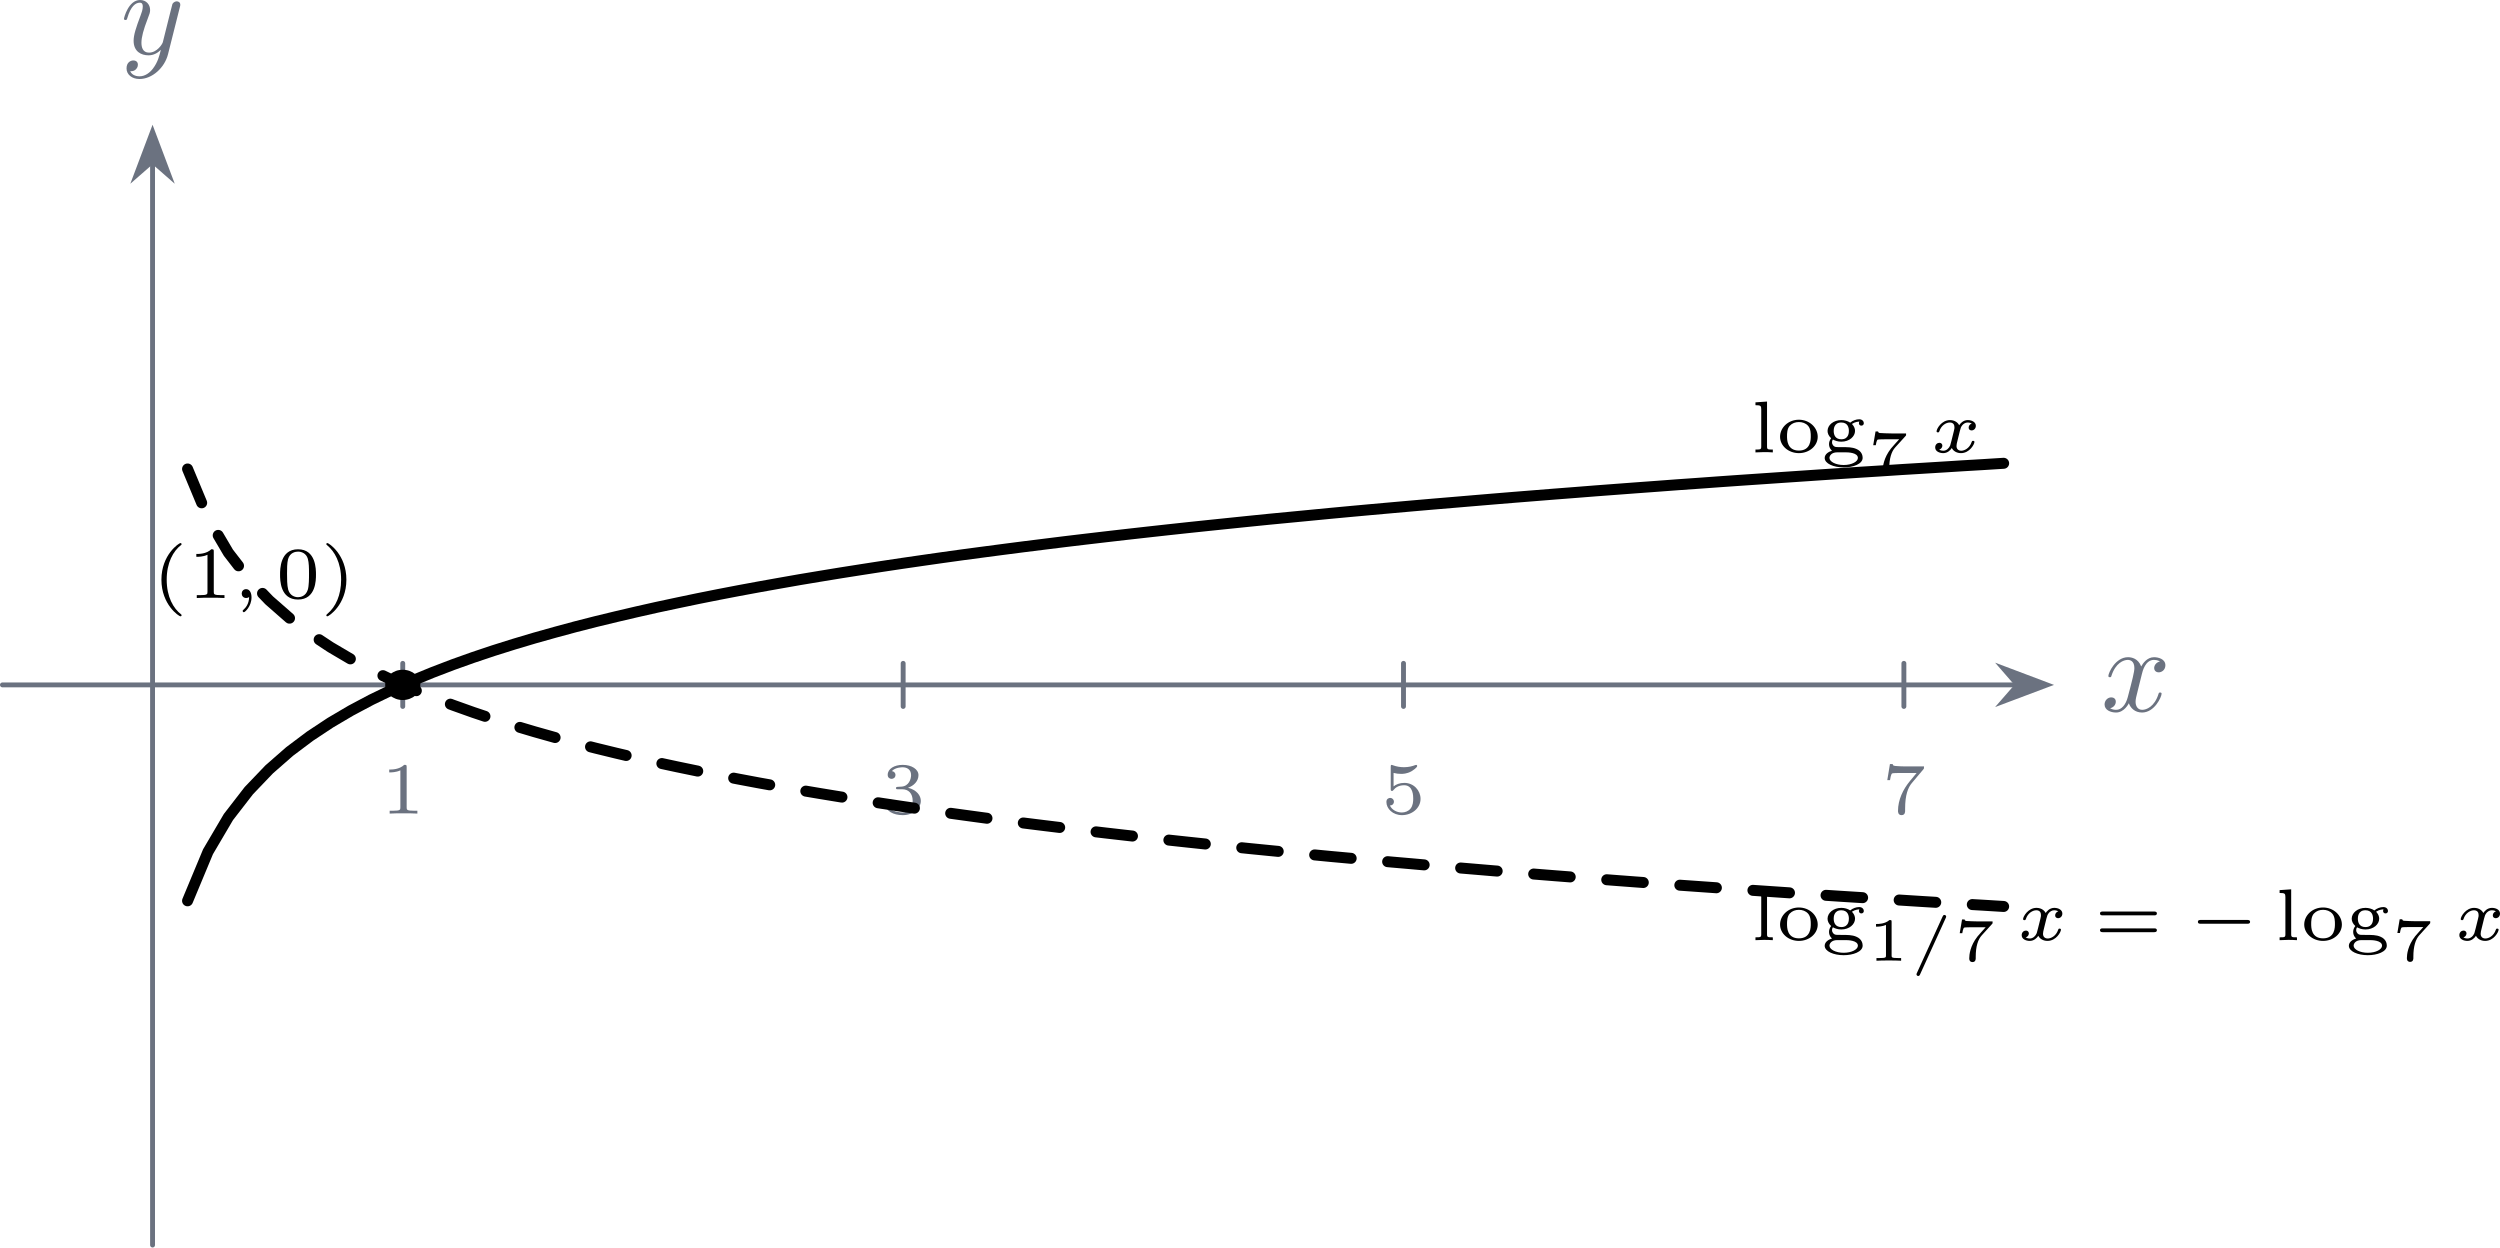
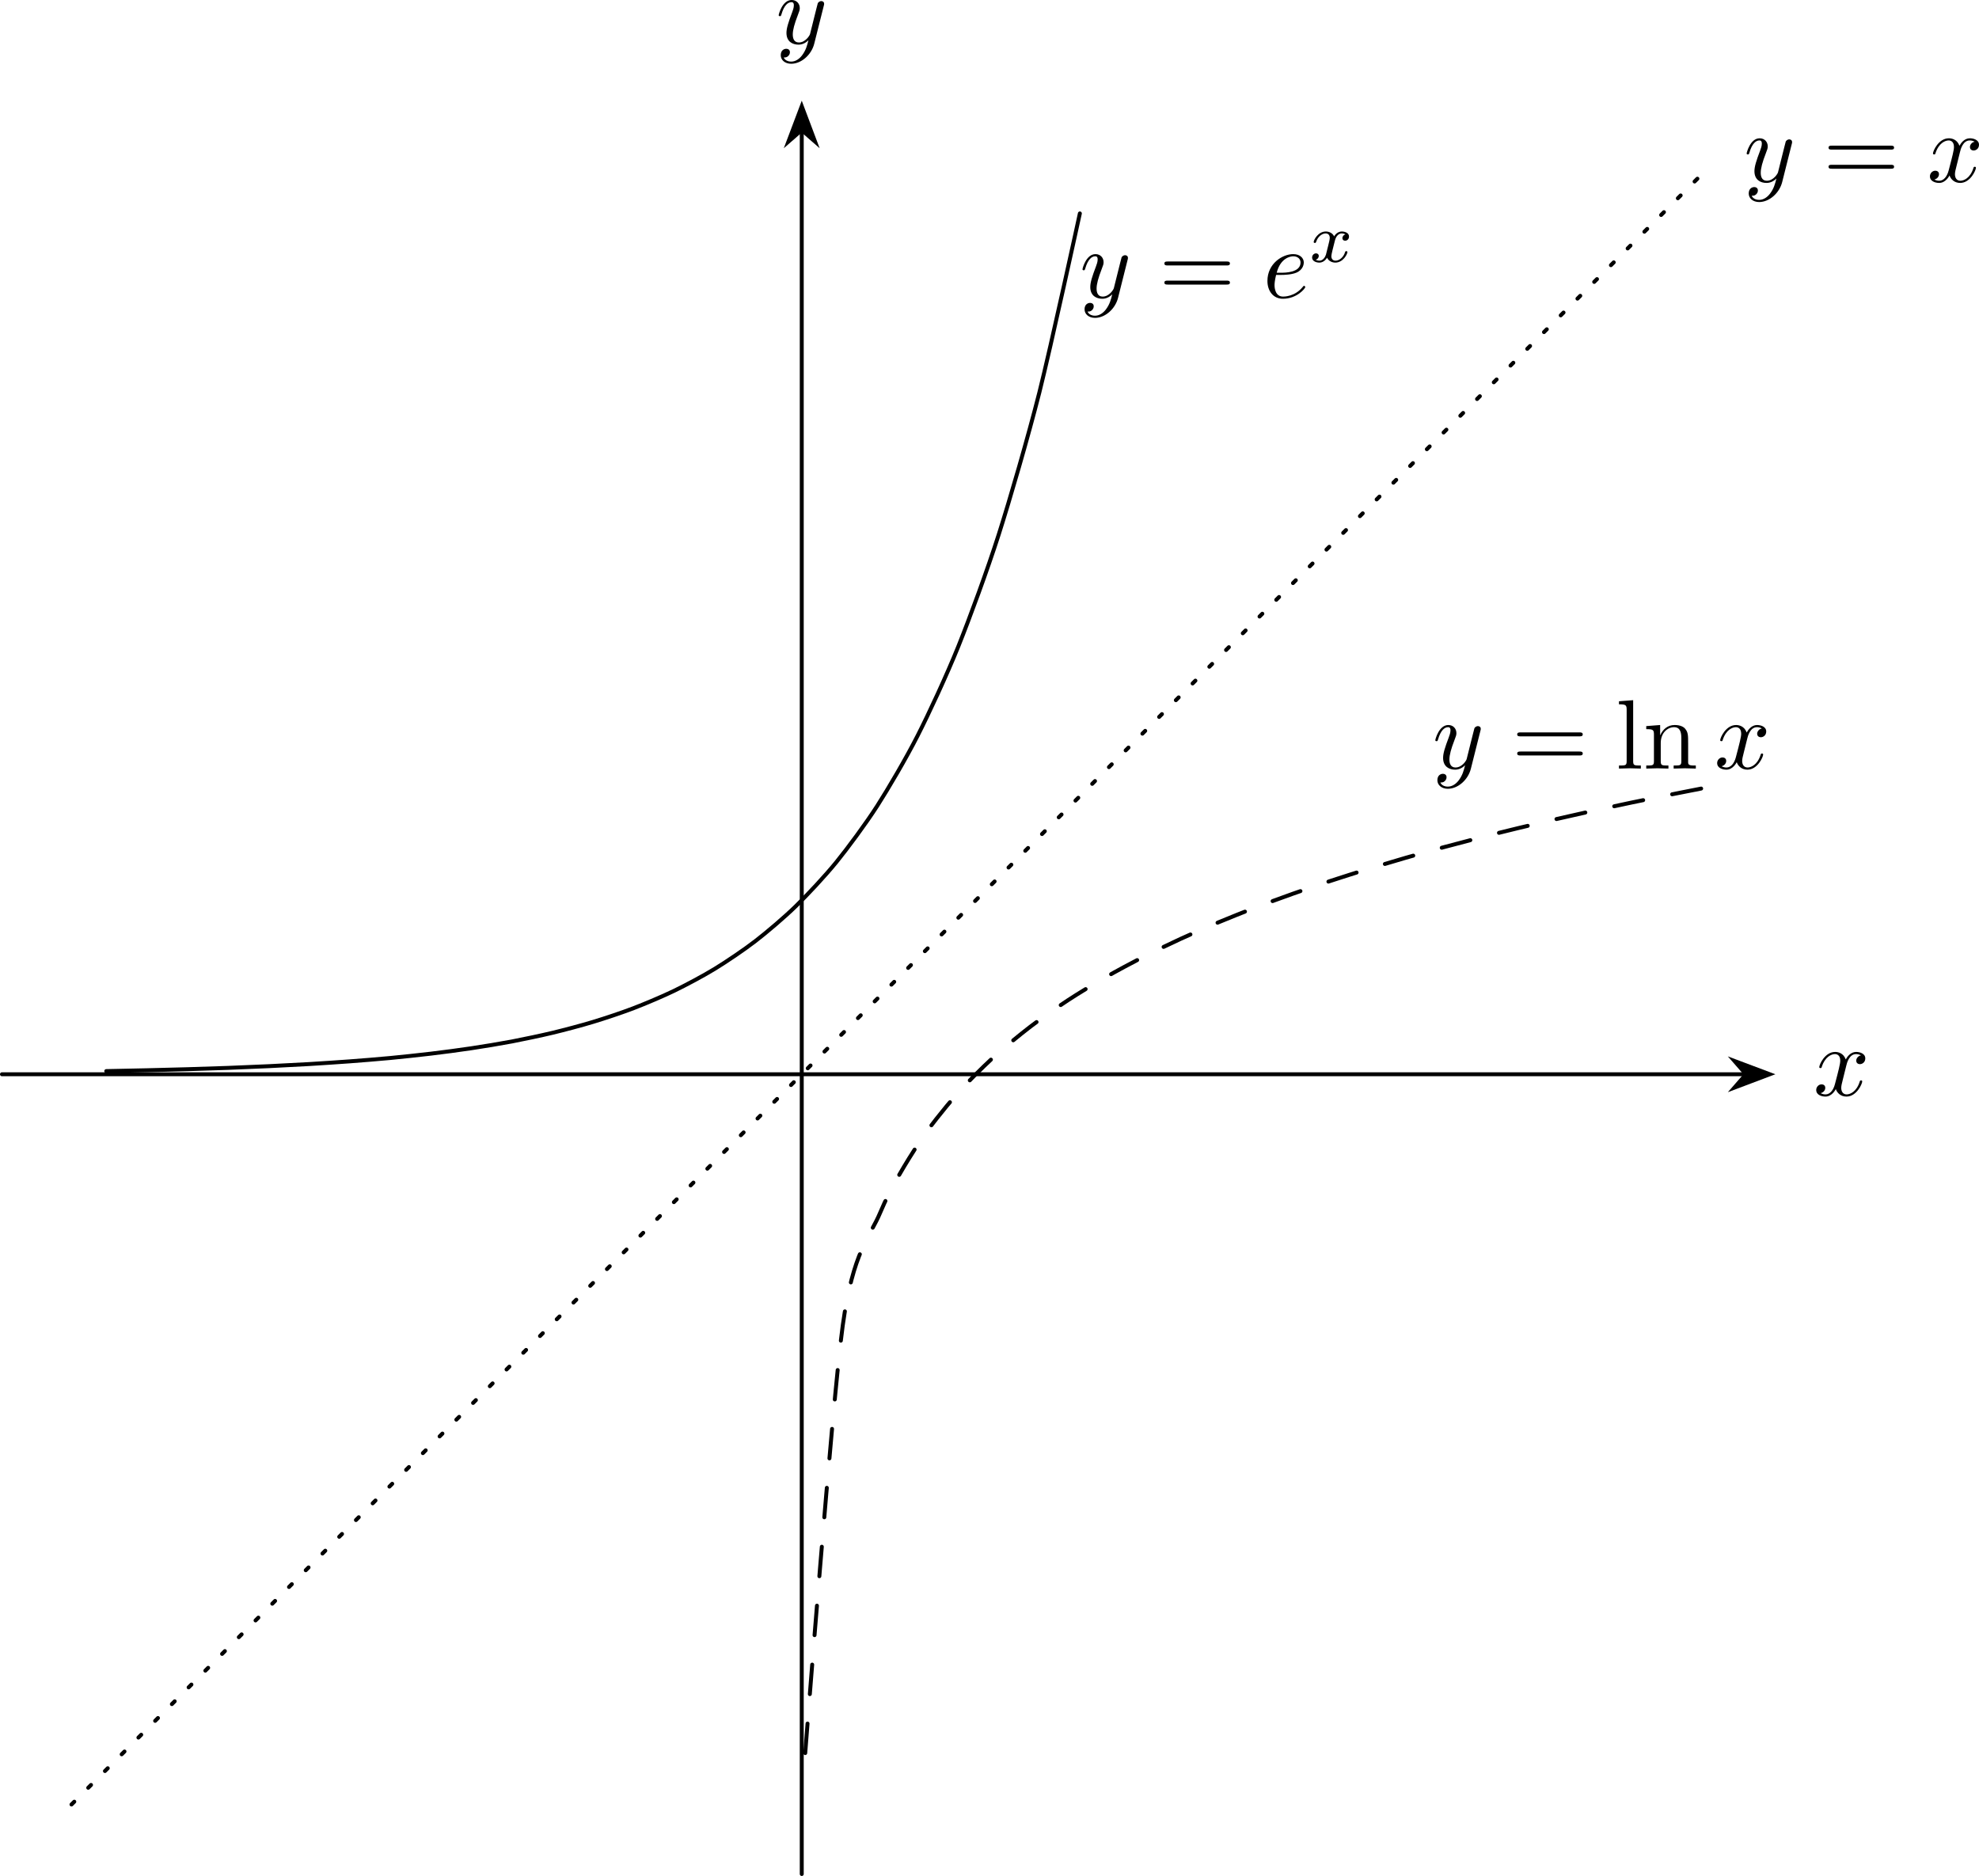
- <svg xmlns="http://www.w3.org/2000/svg" xmlns:xlink="http://www.w3.org/1999/xlink" version="1.1" width="285.517pt" height="142.472pt" viewBox="-0 21.667 285.517 142.472">
+ <svg xmlns="http://www.w3.org/2000/svg" xmlns:xlink="http://www.w3.org/1999/xlink" version="1.1" width="280.06pt" height="265.493pt" viewBox="-0 21.666 280.06 265.493">
  <defs>
-     <path id="g3-0" d="M4.758-1.339C4.854-1.339 5.003-1.339 5.003-1.494S4.854-1.65 4.758-1.65H.992C.897-1.65 .747-1.65 .747-1.494S.897-1.339 .992-1.339H4.758Z" />
-     <path id="g4-59" d="M1.375-.084C1.375 .484 1.076 .813 .927 .944C.867 1.004 .849 1.016 .849 1.052C.849 1.106 .903 1.16 .95 1.16C1.034 1.16 1.572 .681 1.572-.054C1.572-.43 1.417-.723 1.13-.723C.897-.723 .771-.538 .771-.365C.771-.185 .897 0 1.136 0C1.225 0 1.309-.024 1.375-.084Z" />
-     <path id="g4-120" d="M3.365-2.349C3.156-2.289 3.108-2.116 3.108-2.026C3.108-1.835 3.264-1.793 3.347-1.793C3.521-1.793 3.694-1.937 3.694-2.17C3.694-2.493 3.341-2.636 3.037-2.636C2.642-2.636 2.403-2.331 2.337-2.218C2.26-2.367 2.032-2.636 1.584-2.636C.897-2.636 .49-1.925 .49-1.716C.49-1.686 .514-1.632 .598-1.632S.699-1.668 .717-1.722C.867-2.206 1.273-2.439 1.566-2.439S1.949-2.248 1.949-2.05C1.949-1.979 1.949-1.925 1.901-1.739C1.763-1.184 1.632-.64 1.602-.568C1.512-.341 1.297-.137 1.046-.137C1.01-.137 .843-.137 .705-.227C.938-.305 .962-.502 .962-.55C.962-.705 .843-.783 .723-.783C.556-.783 .377-.652 .377-.406C.377-.066 .753 .06 1.034 .06C1.375 .06 1.62-.173 1.733-.359C1.853-.108 2.14 .06 2.481 .06C3.186 .06 3.581-.664 3.581-.861C3.581-.873 3.575-.944 3.467-.944C3.383-.944 3.371-.903 3.353-.849C3.18-.329 2.756-.137 2.505-.137C2.277-.137 2.116-.269 2.116-.52C2.116-.634 2.146-.765 2.2-.974L2.391-1.751C2.451-1.985 2.481-2.092 2.606-2.236C2.69-2.325 2.833-2.439 3.025-2.439C3.055-2.439 3.234-2.439 3.365-2.349Z" />
-     <path id="g19-49" d="M1.983-3.168C1.983-3.318 1.968-3.318 1.803-3.318C1.45-2.999 .897-2.999 .797-2.999H.712V-2.78H.797C.912-2.78 1.235-2.795 1.524-2.919V-.428C1.524-.274 1.524-.219 .996-.219H.747V0C1.021-.02 1.465-.02 1.753-.02S2.486-.02 2.76 0V-.219H2.511C1.983-.219 1.983-.274 1.983-.428V-3.168Z" />
-     <path id="g19-55" d="M3.113-2.989C3.158-3.034 3.158-3.044 3.163-3.068V-3.208H1.958C1.828-3.208 1.101-3.228 1.011-3.243C.897-3.268 .892-3.318 .882-3.367H.672L.483-2.247H.692C.702-2.321 .757-2.645 .842-2.7C.872-2.725 1.34-2.73 1.415-2.73H2.6C2.391-2.486 2.122-2.217 1.928-1.973C1.335-1.215 1.26-.498 1.26-.194C1.26 .08 1.435 .11 1.524 .11C1.788 .11 1.788-.144 1.788-.204V-.304C1.788-1.191 1.978-1.738 2.276-2.067L3.113-2.989Z" />
-     <path id="g16-61" d="M3.009-3.487C3.044-3.562 3.044-3.582 3.044-3.597C3.044-3.671 2.979-3.736 2.904-3.736C2.824-3.736 2.785-3.681 2.755-3.611L.658 .996C.623 1.071 .623 1.091 .623 1.106C.623 1.181 .687 1.245 .762 1.245C.842 1.245 .882 1.191 .912 1.121L3.009-3.487Z" />
-     <path id="g5-40" d="M2.379 1.351C1.722 .849 1.184-.096 1.184-1.494C1.184-2.875 1.71-3.832 2.379-4.34C2.379-4.346 2.397-4.37 2.397-4.4C2.397-4.435 2.373-4.483 2.301-4.483C2.194-4.483 .753-3.545 .753-1.494C.753 .55 2.188 1.494 2.301 1.494C2.373 1.494 2.397 1.447 2.397 1.411C2.397 1.381 2.379 1.357 2.379 1.351Z" />
-     <path id="g5-41" d="M2.116-1.494C2.116-3.539 .681-4.483 .568-4.483C.496-4.483 .478-4.429 .478-4.4C.478-4.364 .484-4.358 .592-4.262C1.13-3.802 1.686-2.917 1.686-1.494C1.686-.227 1.243 .723 .568 1.291C.484 1.369 .478 1.375 .478 1.411C.478 1.441 .496 1.494 .568 1.494C.675 1.494 2.116 .556 2.116-1.494Z" />
-     <path id="g5-48" d="M3.288-1.907C3.288-2.343 3.288-3.975 1.823-3.975S.359-2.343 .359-1.907C.359-1.476 .359 .126 1.823 .126S3.288-1.476 3.288-1.907ZM1.823-.066C1.572-.066 1.166-.185 1.022-.681C.927-1.028 .927-1.614 .927-1.985C.927-2.385 .927-2.845 1.01-3.168C1.16-3.706 1.614-3.784 1.823-3.784C2.098-3.784 2.493-3.652 2.624-3.198C2.714-2.881 2.72-2.445 2.72-1.985C2.72-1.602 2.72-.998 2.618-.664C2.451-.143 2.02-.066 1.823-.066Z" />
-     <path id="g5-49" d="M2.146-3.796C2.146-3.975 2.122-3.975 1.943-3.975C1.548-3.593 .938-3.593 .723-3.593V-3.359C.879-3.359 1.273-3.359 1.632-3.527V-.508C1.632-.311 1.632-.233 1.016-.233H.759V0C1.088-.024 1.554-.024 1.889-.024S2.69-.024 3.019 0V-.233H2.762C2.146-.233 2.146-.311 2.146-.508V-3.796Z" />
-     <path id="g5-51" d="M1.757-1.985C2.266-1.985 2.606-1.644 2.606-1.034C2.606-.377 2.212-.09 1.775-.09C1.614-.09 .998-.126 .729-.472C.962-.496 1.058-.652 1.058-.813C1.058-1.016 .915-1.154 .717-1.154C.556-1.154 .377-1.052 .377-.801C.377-.209 1.034 .126 1.793 .126C2.678 .126 3.27-.442 3.27-1.034C3.27-1.47 2.935-1.931 2.224-2.11C2.696-2.266 3.078-2.648 3.078-3.138C3.078-3.616 2.517-3.975 1.799-3.975C1.1-3.975 .568-3.652 .568-3.162C.568-2.905 .765-2.833 .885-2.833C1.04-2.833 1.201-2.941 1.201-3.15C1.201-3.335 1.07-3.443 .909-3.467C1.19-3.778 1.733-3.778 1.787-3.778C2.092-3.778 2.475-3.634 2.475-3.138C2.475-2.809 2.289-2.236 1.692-2.2C1.584-2.194 1.423-2.182 1.369-2.182C1.309-2.176 1.243-2.17 1.243-2.08C1.243-1.985 1.309-1.985 1.411-1.985H1.757Z" />
-     <path id="g5-53" d="M1.016-3.318C1.213-3.264 1.423-3.24 1.626-3.24C1.757-3.24 2.092-3.24 2.469-3.449C2.57-3.509 2.941-3.754 2.941-3.879C2.941-3.957 2.881-3.975 2.857-3.975C2.839-3.975 2.833-3.975 2.768-3.951C2.552-3.867 2.248-3.784 1.859-3.784C1.566-3.784 1.243-3.838 .974-3.939C.915-3.963 .891-3.975 .867-3.975C.783-3.975 .783-3.909 .783-3.814V-2.02C.783-1.919 .783-1.847 .891-1.847C.944-1.847 .962-1.871 1.004-1.919C1.154-2.11 1.417-2.313 1.883-2.313C2.618-2.313 2.618-1.417 2.618-1.225C2.618-.992 2.6-.658 2.403-.412C2.218-.185 1.943-.09 1.686-.09C1.273-.09 .861-.317 .717-.664C1.01-.669 1.046-.903 1.046-.974C1.046-1.136 .921-1.279 .735-1.279C.681-1.279 .43-1.249 .43-.95C.43-.4 .95 .126 1.704 .126C2.523 .126 3.216-.454 3.216-1.201C3.216-1.883 2.666-2.505 1.895-2.505C1.506-2.505 1.207-2.379 1.016-2.218V-3.318Z" />
-     <path id="g5-55" d="M3.413-3.61C3.467-3.67 3.467-3.682 3.467-3.85H1.925C1.68-3.85 1.536-3.856 1.303-3.873C1.01-3.891 .938-3.897 .909-4.041H.687L.472-2.732H.693C.711-2.857 .771-3.21 .861-3.276C.909-3.312 1.423-3.312 1.512-3.312H2.863C2.798-3.228 2.475-2.845 2.331-2.672C1.751-1.973 1.345-1.124 1.345-.215C1.345-.161 1.345 .126 1.632 .126C1.925 .126 1.925-.149 1.925-.227V-.395C1.925-1.542 2.17-2.128 2.469-2.487L3.413-3.61Z" />
-     <path id="g5-61" d="M4.89-2.026C4.973-2.026 5.111-2.026 5.111-2.182S4.949-2.337 4.86-2.337H.723C.634-2.337 .472-2.337 .472-2.182S.61-2.026 .693-2.026H4.89ZM4.86-.652C4.949-.652 5.111-.652 5.111-.807S4.973-.962 4.89-.962H.693C.61-.962 .472-.962 .472-.807S.634-.652 .723-.652H4.86Z" />
-     <path id="g5-103" d="M.944-1.052C1.088-.968 1.327-.873 1.626-.873C2.289-.873 2.75-1.297 2.75-1.751C2.75-2.086 2.505-2.307 2.493-2.319C2.762-2.499 3.019-2.511 3.108-2.511C3.09-2.487 3.067-2.463 3.067-2.379C3.067-2.271 3.144-2.182 3.264-2.182C3.395-2.182 3.467-2.277 3.467-2.385C3.467-2.517 3.353-2.702 3.09-2.702C2.839-2.702 2.564-2.6 2.355-2.427C2.158-2.564 1.889-2.636 1.632-2.636C.986-2.636 .508-2.224 .508-1.751C.508-1.566 .586-1.351 .801-1.154C.669-.986 .628-.819 .628-.675C.628-.347 .837-.167 .873-.137C.64-.072 .275 .12 .275 .454C.275 .915 .998 1.225 1.823 1.225C2.588 1.225 3.371 .95 3.371 .442C3.371 .293 3.324-.09 2.845-.287C2.505-.43 2.164-.43 1.602-.43C1.459-.43 1.225-.43 1.178-.442C1.022-.466 .873-.616 .873-.825C.873-.95 .933-1.034 .944-1.052ZM1.632-1.07C1.136-1.07 1.01-1.435 1.01-1.751C1.01-1.865 1.01-2.439 1.626-2.439C2.158-2.439 2.248-2.02 2.248-1.757C2.248-1.644 2.248-1.07 1.632-1.07ZM1.967-.006C2.152-.006 2.983 .006 2.983 .454C2.983 .747 2.493 1.028 1.823 1.028C1.178 1.028 .664 .759 .664 .448C.664 .299 .801-.006 1.303-.006H1.967Z" />
-     <path id="g5-108" d="M1.327-4.148L.383-4.083V-3.85C.801-3.85 .855-3.808 .855-3.515V-.49C.855-.233 .795-.233 .383-.233V0C.562-.012 1.04-.024 1.088-.024C1.327-.024 1.56-.018 1.799 0V-.233C1.387-.233 1.327-.233 1.327-.49V-4.148Z" />
-     <path id="g5-111" d="M3.359-1.273C3.359-2.02 2.69-2.666 1.823-2.666C.95-2.666 .287-2.02 .287-1.273C.287-.544 .962 .06 1.823 .06S3.359-.544 3.359-1.273ZM1.823-.149C.855-.149 .855-1.04 .855-1.327C.855-1.512 .855-1.925 1.076-2.17C1.279-2.385 1.536-2.475 1.823-2.475S2.379-2.385 2.576-2.164C2.792-1.919 2.792-1.518 2.792-1.327C2.792-1.04 2.792-.149 1.823-.149Z" />
+     <path id="g15-120" d="M1.736-.739C1.667-.502 1.437-.126 1.081-.126C1.06-.126 .851-.126 .704-.223C.99-.314 1.011-.565 1.011-.607C1.011-.76 .893-.865 .732-.865C.537-.865 .335-.697 .335-.439C.335-.091 .725 .07 1.067 .07C1.388 .07 1.674-.133 1.848-.425C2.015-.056 2.399 .07 2.678 .07C3.48 .07 3.905-.802 3.905-.997C3.905-1.088 3.815-1.088 3.794-1.088C3.696-1.088 3.689-1.053 3.661-.969C3.515-.488 3.096-.126 2.706-.126C2.427-.126 2.28-.314 2.28-.579C2.28-.76 2.448-1.395 2.643-2.169C2.783-2.706 3.096-2.88 3.327-2.88C3.34-2.88 3.557-2.88 3.703-2.783C3.48-2.72 3.396-2.525 3.396-2.399C3.396-2.246 3.515-2.141 3.675-2.141S4.066-2.273 4.066-2.566C4.066-2.957 3.619-3.075 3.34-3.075C2.992-3.075 2.713-2.845 2.559-2.58C2.434-2.866 2.113-3.075 1.723-3.075C.941-3.075 .495-2.218 .495-2.008C.495-1.918 .593-1.918 .614-1.918C.704-1.918 .711-1.946 .746-2.036C.921-2.58 1.36-2.88 1.702-2.88C1.932-2.88 2.12-2.755 2.12-2.42C2.12-2.28 2.036-1.932 1.974-1.695L1.736-.739Z" />
+     <use id="g17-61" xlink:href="#g10-61" transform="scale(.913242)" />
+     <use id="g17-108" xlink:href="#g10-108" transform="scale(.913242)" />
+     <use id="g17-110" xlink:href="#g10-110" transform="scale(.913242)" />
+     <path id="g10-61" d="M7.495-3.567C7.658-3.567 7.865-3.567 7.865-3.785S7.658-4.004 7.505-4.004H.971C.818-4.004 .611-4.004 .611-3.785S.818-3.567 .982-3.567H7.495ZM7.505-1.451C7.658-1.451 7.865-1.451 7.865-1.669S7.658-1.887 7.495-1.887H.982C.818-1.887 .611-1.887 .611-1.669S.818-1.451 .971-1.451H7.505Z" />
+     <path id="g10-108" d="M1.931-7.571L.36-7.451V-7.113C1.124-7.113 1.211-7.036 1.211-6.502V-.829C1.211-.338 1.091-.338 .36-.338V0C.72-.011 1.298-.033 1.571-.033S2.378-.011 2.782 0V-.338C2.051-.338 1.931-.338 1.931-.829V-7.571Z" />
+     <path id="g10-110" d="M1.2-3.753V-.829C1.2-.338 1.08-.338 .349-.338V0C.731-.011 1.287-.033 1.582-.033C1.865-.033 2.433-.011 2.804 0V-.338C2.073-.338 1.953-.338 1.953-.829V-2.836C1.953-3.971 2.727-4.582 3.425-4.582C4.113-4.582 4.233-3.993 4.233-3.371V-.829C4.233-.338 4.113-.338 3.382-.338V0C3.764-.011 4.32-.033 4.615-.033C4.898-.033 5.465-.011 5.836 0V-.338C5.269-.338 4.996-.338 4.985-.665V-2.749C4.985-3.687 4.985-4.025 4.647-4.418C4.495-4.604 4.135-4.822 3.502-4.822C2.705-4.822 2.193-4.353 1.887-3.676V-4.822L.349-4.702V-4.364C1.113-4.364 1.2-4.287 1.2-3.753Z" />
+     <path id="g14-101" d="M1.863-2.301C2.152-2.301 2.889-2.321 3.387-2.531C4.085-2.829 4.134-3.417 4.134-3.557C4.134-3.995 3.756-4.403 3.068-4.403C1.963-4.403 .458-3.437 .458-1.694C.458-.677 1.046 .11 2.022 .11C3.447 .11 4.284-.946 4.284-1.066C4.284-1.126 4.224-1.196 4.164-1.196C4.115-1.196 4.095-1.176 4.035-1.096C3.248-.11 2.162-.11 2.042-.11C1.265-.11 1.176-.946 1.176-1.265C1.176-1.385 1.186-1.694 1.335-2.301H1.863ZM1.395-2.521C1.783-4.035 2.809-4.184 3.068-4.184C3.537-4.184 3.806-3.895 3.806-3.557C3.806-2.521 2.212-2.521 1.803-2.521H1.395Z" />
    <path id="g14-120" d="M3.328-3.009C3.387-3.268 3.616-4.184 4.314-4.184C4.364-4.184 4.603-4.184 4.812-4.055C4.533-4.005 4.334-3.756 4.334-3.517C4.334-3.357 4.443-3.168 4.712-3.168C4.932-3.168 5.25-3.347 5.25-3.746C5.25-4.264 4.663-4.403 4.324-4.403C3.746-4.403 3.397-3.875 3.278-3.646C3.029-4.304 2.491-4.403 2.202-4.403C1.166-4.403 .598-3.118 .598-2.869C.598-2.77 .697-2.77 .717-2.77C.797-2.77 .827-2.79 .847-2.879C1.186-3.935 1.843-4.184 2.182-4.184C2.371-4.184 2.72-4.095 2.72-3.517C2.72-3.208 2.55-2.54 2.182-1.146C2.022-.528 1.674-.11 1.235-.11C1.176-.11 .946-.11 .737-.239C.986-.289 1.205-.498 1.205-.777C1.205-1.046 .986-1.126 .837-1.126C.538-1.126 .289-.867 .289-.548C.289-.09 .787 .11 1.225 .11C1.883 .11 2.242-.588 2.271-.648C2.391-.279 2.75 .11 3.347 .11C4.374 .11 4.941-1.176 4.941-1.425C4.941-1.524 4.852-1.524 4.822-1.524C4.732-1.524 4.712-1.484 4.692-1.415C4.364-.349 3.686-.11 3.367-.11C2.979-.11 2.819-.428 2.819-.767C2.819-.986 2.879-1.205 2.989-1.644L3.328-3.009Z" />
    <path id="g14-121" d="M4.842-3.796C4.882-3.935 4.882-3.955 4.882-4.025C4.882-4.204 4.742-4.294 4.593-4.294C4.493-4.294 4.334-4.234 4.244-4.085C4.224-4.035 4.144-3.726 4.105-3.547C4.035-3.288 3.965-3.019 3.905-2.75L3.457-.956C3.417-.807 2.989-.11 2.331-.11C1.823-.11 1.714-.548 1.714-.917C1.714-1.375 1.883-1.993 2.222-2.869C2.381-3.278 2.421-3.387 2.421-3.587C2.421-4.035 2.102-4.403 1.604-4.403C.658-4.403 .289-2.959 .289-2.869C.289-2.77 .389-2.77 .408-2.77C.508-2.77 .518-2.79 .568-2.949C.837-3.885 1.235-4.184 1.574-4.184C1.654-4.184 1.823-4.184 1.823-3.866C1.823-3.616 1.724-3.357 1.654-3.168C1.255-2.112 1.076-1.544 1.076-1.076C1.076-.189 1.704 .11 2.291 .11C2.68 .11 3.019-.06 3.298-.339C3.168 .179 3.049 .667 2.65 1.196C2.391 1.534 2.012 1.823 1.554 1.823C1.415 1.823 .966 1.793 .797 1.405C.956 1.405 1.086 1.405 1.225 1.285C1.325 1.196 1.425 1.066 1.425 .877C1.425 .568 1.156 .528 1.056 .528C.827 .528 .498 .687 .498 1.176C.498 1.674 .936 2.042 1.554 2.042C2.58 2.042 3.606 1.136 3.885 .01L4.842-3.796Z" />
  </defs>
  <g id="page1" transform="matrix(1.4 0 0 1.4 0 0)">
-     <path d="M.199 71.348H164.496" stroke="#6b7280" fill="none" stroke-width=".399" stroke-linecap="round" stroke-linejoin="round" />
-     <path d="M166.992 71.348L163.422 70L164.594 71.348L163.422 72.691Z" fill="#6b7280" />
-     <path d="M166.992 71.348L163.422 70L164.594 71.348L163.422 72.691Z" stroke="#6b7280" fill="none" stroke-width=".399" stroke-miterlimit="10" stroke-linecap="round" />
-     <g fill="#6b7280" transform="matrix(1 0 0 1 158.949 2.1447)">
-       <use x="12.445" y="71.347" xlink:href="#g14-120" />
+     <path d="M.199 124.07H176.398" stroke="#000" fill="none" stroke-width=".399" stroke-linecap="round" stroke-linejoin="round" />
+     <path d="M178.894 124.07L175.324 122.727L176.496 124.07L175.324 125.418Z" />
+     <path d="M178.894 124.07L175.324 122.727L176.496 124.07L175.324 125.418Z" stroke="#000" fill="none" stroke-width=".399" stroke-miterlimit="10" stroke-linecap="round" />
+     <g transform="matrix(1 0 0 1 102.2552 2.145)">
+       <use x="81.043" y="124.071" xlink:href="#g14-120" />
    </g>
-     <path d="M12.445 117.043V28.715" stroke="#6b7280" fill="none" stroke-width=".399" stroke-miterlimit="10" stroke-linecap="round" stroke-linejoin="round" />
-     <path d="M12.445 26.219L11.098 29.793L12.445 28.617L13.789 29.793Z" fill="#6b7280" />
-     <path d="M12.445 26.219L11.098 29.793L12.445 28.617L13.789 29.793Z" stroke="#6b7280" fill="none" stroke-width=".399" stroke-miterlimit="10" stroke-linecap="round" />
-     <g fill="#6b7280" transform="matrix(1 0 0 1 -2.621 -51.4673)">
-       <use x="12.445" y="71.347" xlink:href="#g14-121" />
+     <path d="M81.043 204.914V28.715" stroke="#000" fill="none" stroke-width=".399" stroke-miterlimit="10" stroke-linecap="round" stroke-linejoin="round" />
+     <path d="M81.043 26.219L79.695 29.789L81.043 28.617L82.387 29.789Z" />
+     <path d="M81.043 26.219L79.695 29.789L81.043 28.617L82.387 29.789Z" stroke="#000" fill="none" stroke-width=".399" stroke-miterlimit="10" stroke-linecap="round" />
+     <g transform="matrix(1 0 0 1 -2.621 -104.1919)">
+       <use x="81.043" y="124.071" xlink:href="#g14-121" />
    </g>
-     <path d="M32.855 73.105V69.59" stroke="#6b7280" fill="none" stroke-width=".399" stroke-miterlimit="10" stroke-linecap="round" stroke-linejoin="round" />
-     <g fill="#6b7280" transform="matrix(1 0 0 1 18.5832 10.4995)">
-       <use x="12.445" y="71.347" xlink:href="#g5-49" />
+     <path d="M7.227 197.887L172.434 32.684" stroke="#000" fill="none" stroke-width=".399" stroke-miterlimit="10" stroke-linecap="round" stroke-linejoin="round" stroke-dasharray=".399 1.993" />
+     <g transform="matrix(1 0 0 1 95.2242 -90.2132)">
+       <use x="81.043" y="124.071" xlink:href="#g14-121" />
+       <use x="89.052" y="124.071" xlink:href="#g17-61" />
+       <use x="99.568" y="124.071" xlink:href="#g14-120" />
    </g>
-     <path d="M73.676 73.105V69.59" stroke="#6b7280" fill="none" stroke-width=".399" stroke-miterlimit="10" stroke-linecap="round" stroke-linejoin="round" />
-     <g fill="#6b7280" transform="matrix(1 0 0 1 59.4027 10.4995)">
-       <use x="12.445" y="71.347" xlink:href="#g5-51" />
+     <path d="M10.742 123.75C10.742 123.75 13.707 123.691 14.844 123.664C15.98 123.637 17.805 123.59 18.945 123.559C20.082 123.523 21.906 123.465 23.047 123.426C24.184 123.383 26.008 123.309 27.145 123.254C28.285 123.199 30.109 123.105 31.246 123.039C32.383 122.969 34.211 122.852 35.348 122.766C36.484 122.684 38.309 122.531 39.449 122.426C40.586 122.316 42.41 122.125 43.547 121.988C44.688 121.855 46.512 121.613 47.648 121.441C48.785 121.273 50.613 120.969 51.75 120.754C52.887 120.535 54.711 120.152 55.852 119.879C56.988 119.605 58.812 119.125 59.949 118.777C61.09 118.434 62.914 117.824 64.051 117.387S67.016 116.18 68.152 115.629C69.289 115.078 71.113 114.109 72.254 113.41C73.391 112.715 75.215 111.488 76.352 110.609C77.492 109.731 79.316 108.184 80.453 107.07C81.59 105.961 83.418 104.012 84.555 102.609C85.691 101.207 87.516 98.742 88.656 96.969C89.793 95.199 91.617 92.086 92.754 89.848C93.894 87.613 95.719 83.68 96.856 80.856C97.992 78.031 99.82 73.066 100.957 69.5S103.918 59.66 105.059 55.156C106.195 50.656 109.156 37.051 109.156 37.051" stroke="#000" fill="none" stroke-width=".399" stroke-miterlimit="10" stroke-linecap="round" stroke-linejoin="round" />
+     <path d="M81.395 192.688C81.395 192.688 84.137 157.039 85.188 149.457C86.238 141.875 87.93 140.578 88.98 138.043C90.031 135.508 91.723 132.812 92.773 131.176C93.824 129.539 95.516 127.469 96.566 126.254C97.617 125.035 99.309 123.383 100.359 122.41C101.41 121.441 103.102 120.066 104.152 119.258C105.203 118.453 106.894 117.281 107.945 116.59C108.996 115.898 110.688 114.879 111.738 114.273C112.793 113.668 114.481 112.762 115.531 112.223C116.586 111.684 118.273 110.875 119.324 110.391C120.379 109.902 122.066 109.168 123.117 108.731C124.172 108.289 125.859 107.617 126.91 107.211C127.965 106.809 129.652 106.188 130.703 105.816C131.758 105.441 133.445 104.871 134.496 104.523C135.551 104.176 137.238 103.641 138.289 103.316C139.344 102.996 141.031 102.496 142.082 102.191C143.137 101.887 144.824 101.418 145.875 101.133C146.93 100.848 148.617 100.402 149.668 100.133C150.723 99.863 152.41 99.441 153.461 99.188C154.516 98.93 156.203 98.531 157.254 98.289C158.309 98.047 159.996 97.664 161.047 97.434C162.102 97.203 163.789 96.84 164.84 96.621C165.894 96.398 167.582 96.055 168.633 95.844C169.688 95.633 172.426 95.098 172.426 95.098" stroke="#000" fill="none" stroke-width=".399" stroke-miterlimit="10" stroke-linecap="round" stroke-linejoin="round" stroke-dasharray="2.989 2.989" />
+     <g transform="matrix(1 0 0 1 28.0892 -78.5041)">
+       <use x="81.043" y="124.071" xlink:href="#g14-121" />
+       <use x="89.052" y="124.071" xlink:href="#g17-61" />
+       <use x="99.568" y="124.071" xlink:href="#g14-101" />
+       <use x="104.207" y="120.456" xlink:href="#g15-120" />
    </g>
-     <path d="M114.492 73.105V69.59" stroke="#6b7280" fill="none" stroke-width=".399" stroke-miterlimit="10" stroke-linecap="round" stroke-linejoin="round" />
-     <g fill="#6b7280" transform="matrix(1 0 0 1 100.222 10.4995)">
-       <use x="12.445" y="71.347" xlink:href="#g5-53" />
-     </g>
-     <path d="M155.312 73.105V69.59" stroke="#6b7280" fill="none" stroke-width=".399" stroke-miterlimit="10" stroke-linecap="round" stroke-linejoin="round" />
-     <g fill="#6b7280" transform="matrix(1 0 0 1 141.042 10.4995)">
-       <use x="12.445" y="71.347" xlink:href="#g5-55" />
-     </g>
-     <path d="M15.301 88.961L16.969 84.957L18.633 82.129L20.297 79.977L21.961 78.238L23.625 76.781L25.289 75.531L26.953 74.43L28.617 73.449L30.285 72.562L31.949 71.758L33.613 71.02L35.277 70.336L36.941 69.699L38.605 69.105L40.27 68.547L41.938 68.023L43.602 67.527L45.266 67.059L46.93 66.609L48.594 66.184L50.258 65.781L51.922 65.391L53.586 65.016L55.254 64.66L56.918 64.312L58.582 63.98L60.246 63.66L61.91 63.352L63.574 63.055L65.238 62.762L66.906 62.484L68.57 62.211L70.234 61.949L71.898 61.691L73.562 61.441L75.227 61.199L76.891 60.961L78.555 60.73L80.223 60.508L81.887 60.289L83.551 60.074L85.215 59.867L86.879 59.66L88.543 59.461L90.207 59.266L91.875 59.074L93.539 58.887L95.203 58.703L96.867 58.523L98.531 58.348L100.195 58.176L101.859 58.004L103.523 57.836L105.191 57.676L106.856 57.516L108.519 57.355L110.184 57.199L111.848 57.047L113.512 56.898L115.176 56.75L116.844 56.605L118.508 56.465L120.172 56.324L121.836 56.184L123.5 56.047L125.164 55.914L126.828 55.781L128.492 55.652L130.16 55.52L131.824 55.395L133.488 55.27L135.152 55.148L136.816 55.023L138.48 54.906L140.145 54.785L141.812 54.668L143.477 54.555L145.141 54.441L146.805 54.328L148.469 54.215L150.133 54.105L151.797 53.996L153.461 53.891L155.129 53.781L156.793 53.68L158.457 53.578L160.121 53.473L161.785 53.375L163.449 53.27" stroke="#000" fill="none" stroke-width=".897" stroke-miterlimit="10" stroke-linecap="round" stroke-linejoin="round" />
-     <g transform="matrix(1 0 0 1 130.376 -18.9657)">
-       <use x="12.445" y="71.347" xlink:href="#g5-108" />
-       <use x="14.548" y="71.347" xlink:href="#g5-111" />
-       <use x="18.201" y="71.347" xlink:href="#g5-103" />
-       <use x="21.951" y="73.008" xlink:href="#g19-55" />
-       <use x="27.112" y="71.347" xlink:href="#g4-120" />
-     </g>
-     <path d="M15.301 53.734L16.969 57.738L18.633 60.566L20.297 62.719L21.961 64.453L23.625 65.91L25.289 67.164L26.953 68.266L28.617 69.246L30.285 70.133L31.949 70.938L33.613 71.676L35.277 72.359L36.941 72.996L38.605 73.59L40.27 74.148L41.938 74.672L43.602 75.168L45.266 75.637L46.93 76.082L48.594 76.508L50.258 76.914L51.922 77.305L53.586 77.676L55.254 78.035L56.918 78.379L58.582 78.711L60.246 79.031L61.91 79.344L63.574 79.641L65.238 79.93L66.906 80.211L68.57 80.484L70.234 80.746L71.898 81.004L73.562 81.254L75.227 81.496L76.891 81.731L78.555 81.961L80.223 82.188L81.887 82.406L83.551 82.621L85.215 82.828L86.879 83.031L88.543 83.234L90.207 83.43L91.875 83.621L93.539 83.809L95.203 83.992L96.867 84.172L98.531 84.348L100.195 84.519L101.859 84.691L103.523 84.856L105.191 85.019L106.856 85.18L108.519 85.34L110.184 85.492L111.848 85.644L113.512 85.797L115.176 85.941L116.844 86.09L118.508 86.231L120.172 86.371L121.836 86.512L123.5 86.644L125.164 86.781L126.828 86.914L128.492 87.043L130.16 87.172L131.824 87.301L133.488 87.426L135.152 87.547L136.816 87.672L138.48 87.789L140.145 87.906L141.812 88.027L143.477 88.141L145.141 88.254L146.805 88.367L148.469 88.481L150.133 88.59L151.797 88.695L153.461 88.805L155.129 88.91L156.793 89.016L158.457 89.117L160.121 89.223L161.785 89.32L163.449 89.422" stroke="#000" fill="none" stroke-width=".897" stroke-miterlimit="10" stroke-linecap="round" stroke-linejoin="round" stroke-dasharray="2.989 2.989" />
-     <g transform="matrix(1 0 0 1 130.376 20.8253)">
-       <use x="12.445" y="71.347" xlink:href="#g5-108" />
-       <use x="14.548" y="71.347" xlink:href="#g5-111" />
-       <use x="18.201" y="71.347" xlink:href="#g5-103" />
-       <use x="21.951" y="73.024" xlink:href="#g19-49" />
-       <use x="25.341" y="73.024" xlink:href="#g16-61" />
-       <use x="29.008" y="73.024" xlink:href="#g19-55" />
-       <use x="34.169" y="71.347" xlink:href="#g4-120" />
-       <use x="40.463" y="71.347" xlink:href="#g5-61" />
-       <use x="48.174" y="71.347" xlink:href="#g3-0" />
-       <use x="55.203" y="71.347" xlink:href="#g5-108" />
-       <use x="57.307" y="71.347" xlink:href="#g5-111" />
-       <use x="60.96" y="71.347" xlink:href="#g5-103" />
-       <use x="64.709" y="73.008" xlink:href="#g19-55" />
-       <use x="69.871" y="71.347" xlink:href="#g4-120" />
-     </g>
-     <path d="M34.289 71.348C34.289 70.664 33.648 70.113 32.855 70.113C32.062 70.113 31.422 70.664 31.422 71.348C31.422 72.031 32.062 72.582 32.855 72.582C33.648 72.582 34.289 72.031 34.289 71.348Z" />
-     <g transform="matrix(1 0 0 1 -.0299 -7.0873)">
-       <use x="12.445" y="71.347" xlink:href="#g5-40" />
-       <use x="15.323" y="71.347" xlink:href="#g5-49" />
-       <use x="18.976" y="71.347" xlink:href="#g4-59" />
-       <use x="22.518" y="71.347" xlink:href="#g5-48" />
-       <use x="26.171" y="71.347" xlink:href="#g5-41" />
+     <g transform="matrix(1 0 0 1 63.7532 -30.9015)">
+       <use x="81.043" y="124.071" xlink:href="#g14-121" />
+       <use x="89.052" y="124.071" xlink:href="#g17-61" />
+       <use x="99.568" y="124.071" xlink:href="#g17-108" />
+       <use x="102.336" y="124.071" xlink:href="#g17-110" />
+       <use x="109.531" y="124.071" xlink:href="#g14-120" />
    </g>
  </g>
</svg>
